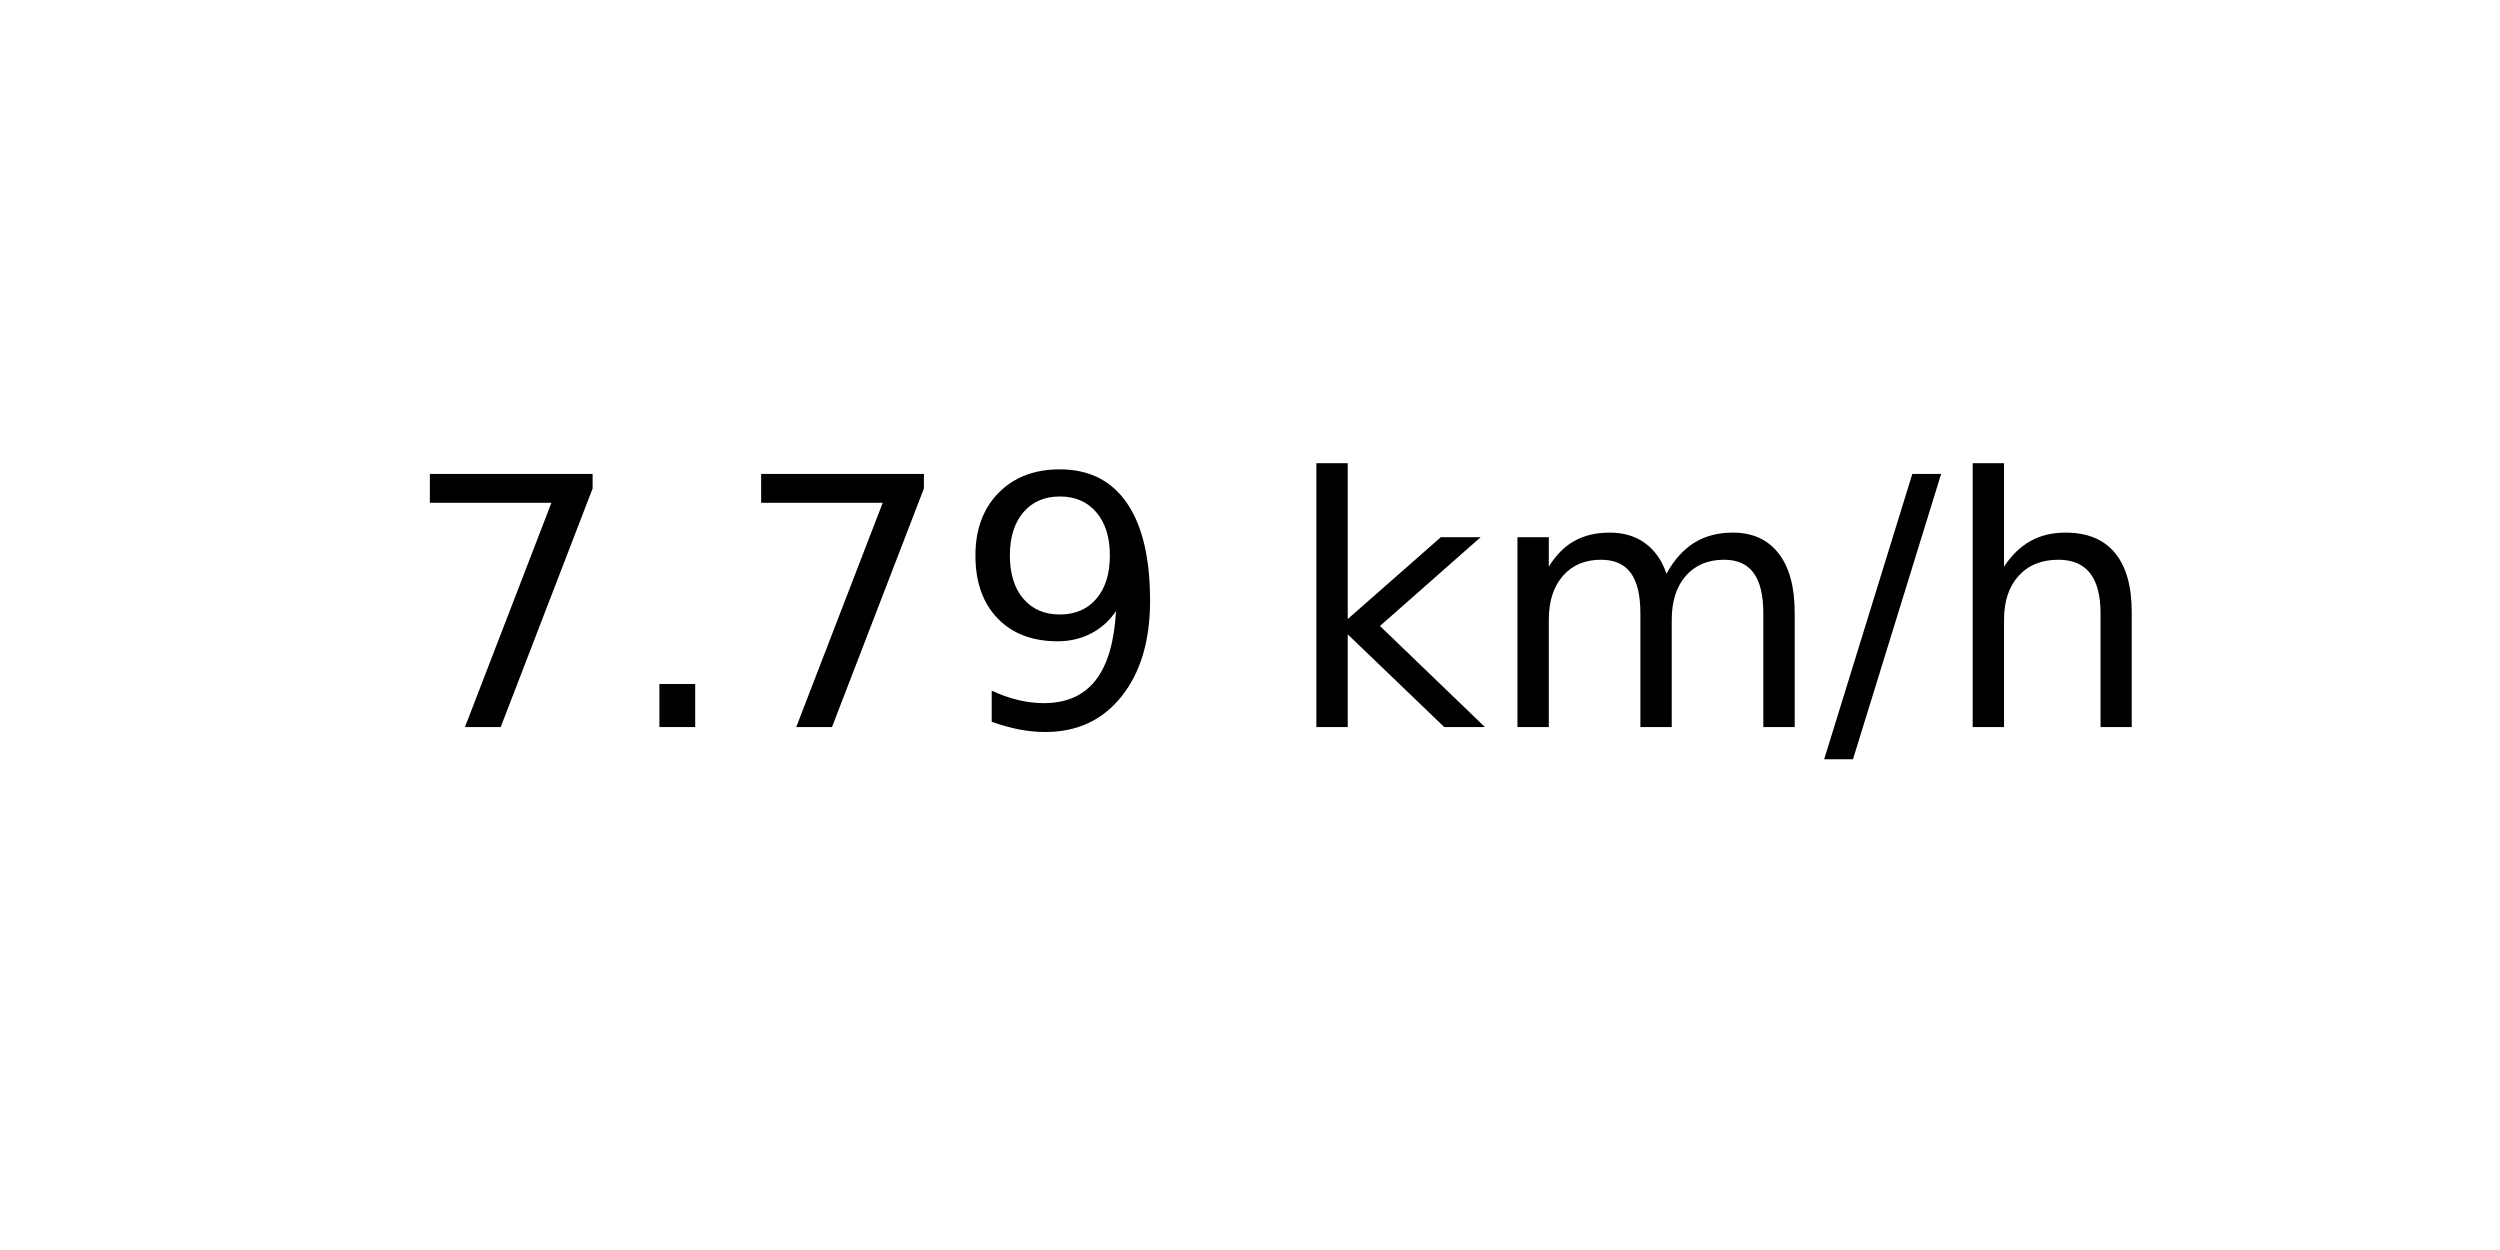
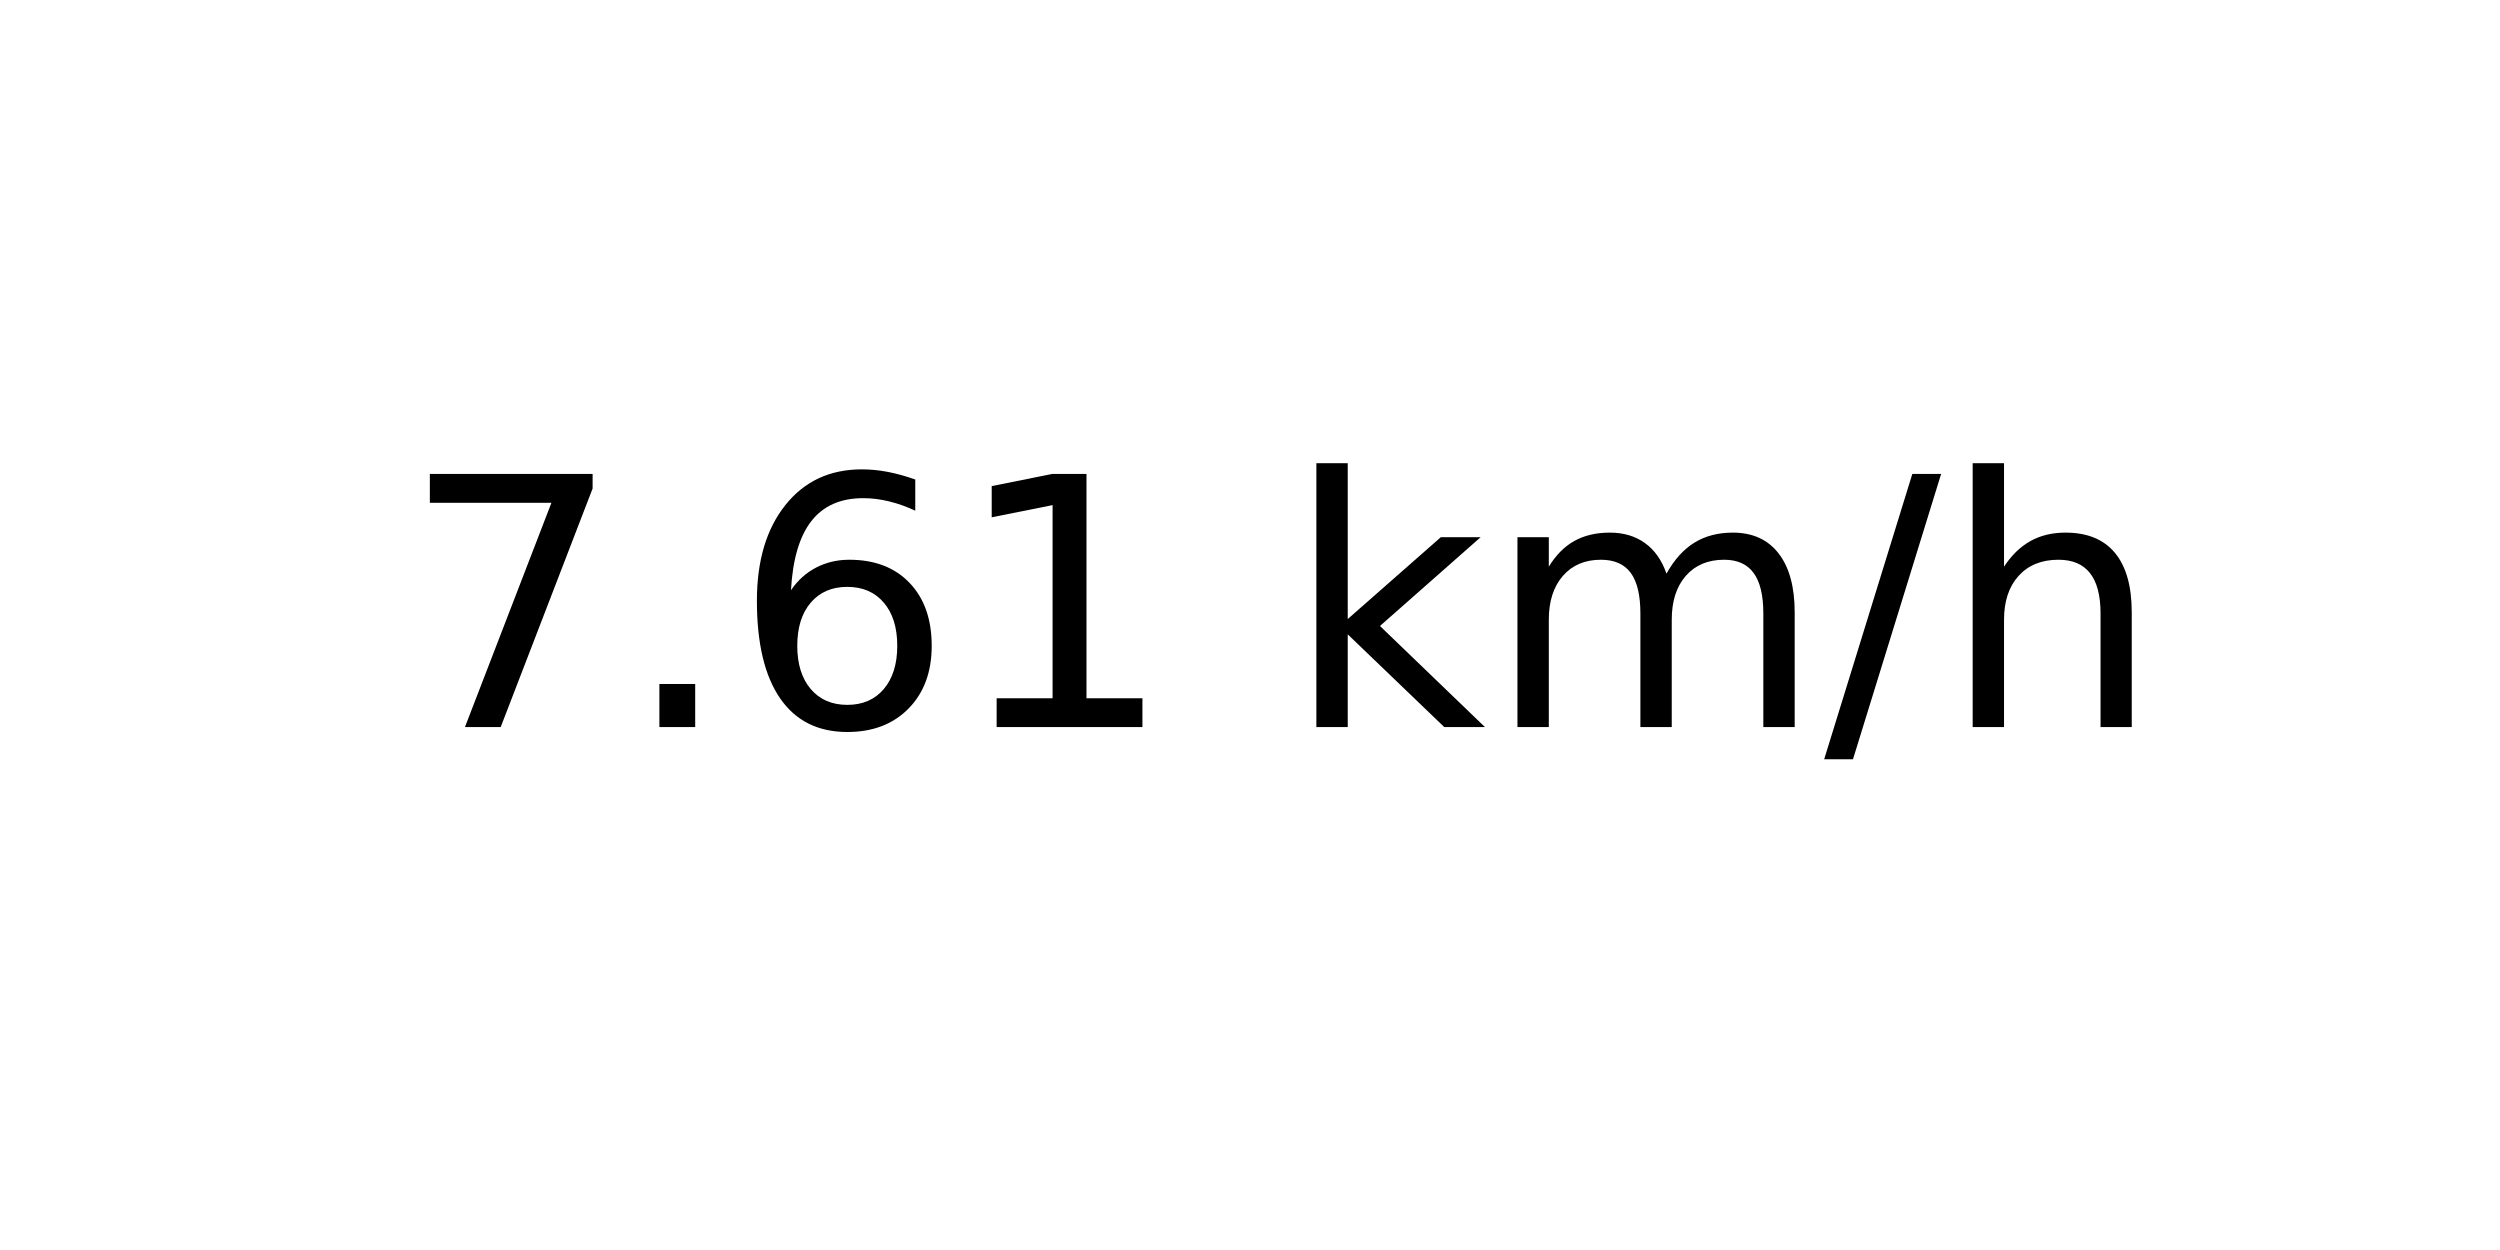
<svg xmlns="http://www.w3.org/2000/svg" xmlns:xlink="http://www.w3.org/1999/xlink" width="72pt" height="36pt" viewBox="0 0 72 36" version="1.1">
  <defs>
    <style type="text/css">*{stroke-linejoin: round; stroke-linecap: butt}</style>
  </defs>
  <g id="figure_1">
    <g id="axes_1">
      <g id="text_1">
        <g transform="translate(11.55937 20.93937) scale(0.1 -0.1)">
          <defs>
            <path id="DejaVuSans-37" d="M 525 4666  L 3525 4666  L 3525 4397  L 1831 0  L 1172 0  L 2766 4134  L 525 4134  L 525 4666  z " transform="scale(0.015625)" />
            <path id="DejaVuSans-2e" d="M 684 794  L 1344 794  L 1344 0  L 684 0  L 684 794  z " transform="scale(0.015625)" />
-             <path id="DejaVuSans-39" d="M 703 97  L 703 672  Q 941 559 1184 500  Q 1428 441 1663 441  Q 2288 441 2617 861  Q 2947 1281 2994 2138  Q 2813 1869 2534 1725  Q 2256 1581 1919 1581  Q 1219 1581 811 2004  Q 403 2428 403 3163  Q 403 3881 828 4315  Q 1253 4750 1959 4750  Q 2769 4750 3195 4129  Q 3622 3509 3622 2328  Q 3622 1225 3098 567  Q 2575 -91 1691 -91  Q 1453 -91 1209 -44  Q 966 3 703 97  z M 1959 2075  Q 2384 2075 2632 2365  Q 2881 2656 2881 3163  Q 2881 3666 2632 3958  Q 2384 4250 1959 4250  Q 1534 4250 1286 3958  Q 1038 3666 1038 3163  Q 1038 2656 1286 2365  Q 1534 2075 1959 2075  z " transform="scale(0.015625)" />
+             <path id="DejaVuSans-36" d="M 2113 2584  Q 1688 2584 1439 2293  Q 1191 2003 1191 1497  Q 1191 994 1439 701  Q 1688 409 2113 409  Q 2538 409 2786 701  Q 3034 994 3034 1497  Q 3034 2003 2786 2293  Q 2538 2584 2113 2584  z M 3366 4563  L 3366 3988  Q 3128 4100 2886 4159  Q 2644 4219 2406 4219  Q 1781 4219 1451 3797  Q 1122 3375 1075 2522  Q 1259 2794 1537 2939  Q 1816 3084 2150 3084  Q 2853 3084 3261 2657  Q 3669 2231 3669 1497  Q 3669 778 3244 343  Q 2819 -91 2113 -91  Q 1303 -91 875 529  Q 447 1150 447 2328  Q 447 3434 972 4092  Q 1497 4750 2381 4750  Q 2619 4750 2861 4703  Q 3103 4656 3366 4563  z " transform="scale(0.015625)" />
+             <path id="DejaVuSans-31" d="M 794 531  L 1825 531  L 1825 4091  L 703 3866  L 703 4441  L 1819 4666  L 2450 4666  L 2450 531  L 3481 531  L 3481 0  L 794 0  L 794 531  z " transform="scale(0.015625)" />
            <path id="DejaVuSans-20" transform="scale(0.015625)" />
            <path id="DejaVuSans-6b" d="M 581 4863  L 1159 4863  L 1159 1991  L 2875 3500  L 3609 3500  L 1753 1863  L 3688 0  L 2938 0  L 1159 1709  L 1159 0  L 581 0  L 581 4863  z " transform="scale(0.015625)" />
            <path id="DejaVuSans-6d" d="M 3328 2828  Q 3544 3216 3844 3400  Q 4144 3584 4550 3584  Q 5097 3584 5394 3201  Q 5691 2819 5691 2113  L 5691 0  L 5113 0  L 5113 2094  Q 5113 2597 4934 2840  Q 4756 3084 4391 3084  Q 3944 3084 3684 2787  Q 3425 2491 3425 1978  L 3425 0  L 2847 0  L 2847 2094  Q 2847 2600 2669 2842  Q 2491 3084 2119 3084  Q 1678 3084 1418 2786  Q 1159 2488 1159 1978  L 1159 0  L 581 0  L 581 3500  L 1159 3500  L 1159 2956  Q 1356 3278 1631 3431  Q 1906 3584 2284 3584  Q 2666 3584 2933 3390  Q 3200 3197 3328 2828  z " transform="scale(0.015625)" />
            <path id="DejaVuSans-2f" d="M 1625 4666  L 2156 4666  L 531 -594  L 0 -594  L 1625 4666  z " transform="scale(0.015625)" />
            <path id="DejaVuSans-68" d="M 3513 2113  L 3513 0  L 2938 0  L 2938 2094  Q 2938 2591 2744 2837  Q 2550 3084 2163 3084  Q 1697 3084 1428 2787  Q 1159 2491 1159 1978  L 1159 0  L 581 0  L 581 4863  L 1159 4863  L 1159 2956  Q 1366 3272 1645 3428  Q 1925 3584 2291 3584  Q 2894 3584 3203 3211  Q 3513 2838 3513 2113  z " transform="scale(0.015625)" />
          </defs>
          <use xlink:href="#DejaVuSans-37" />
          <use xlink:href="#DejaVuSans-2e" x="63.623" />
-           <use xlink:href="#DejaVuSans-37" x="95.41" />
-           <use xlink:href="#DejaVuSans-39" x="159.033" />
+           <use xlink:href="#DejaVuSans-36" x="95.41" />
+           <use xlink:href="#DejaVuSans-31" x="159.033" />
          <use xlink:href="#DejaVuSans-20" x="222.656" />
          <use xlink:href="#DejaVuSans-6b" x="254.443" />
          <use xlink:href="#DejaVuSans-6d" x="312.354" />
          <use xlink:href="#DejaVuSans-2f" x="409.766" />
          <use xlink:href="#DejaVuSans-68" x="443.457" />
        </g>
      </g>
    </g>
  </g>
</svg>
